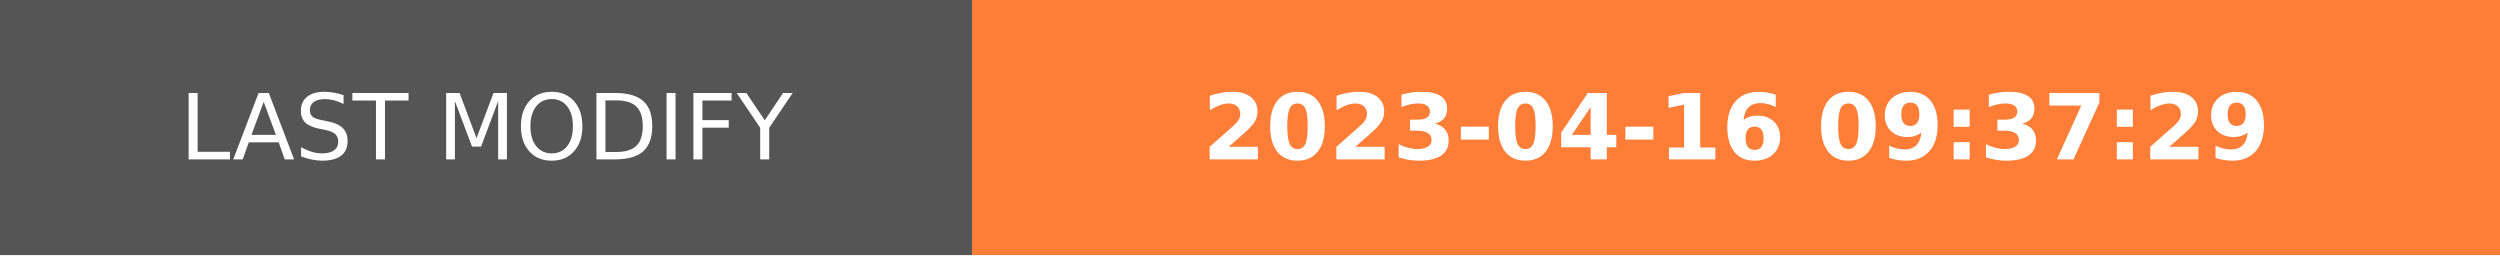
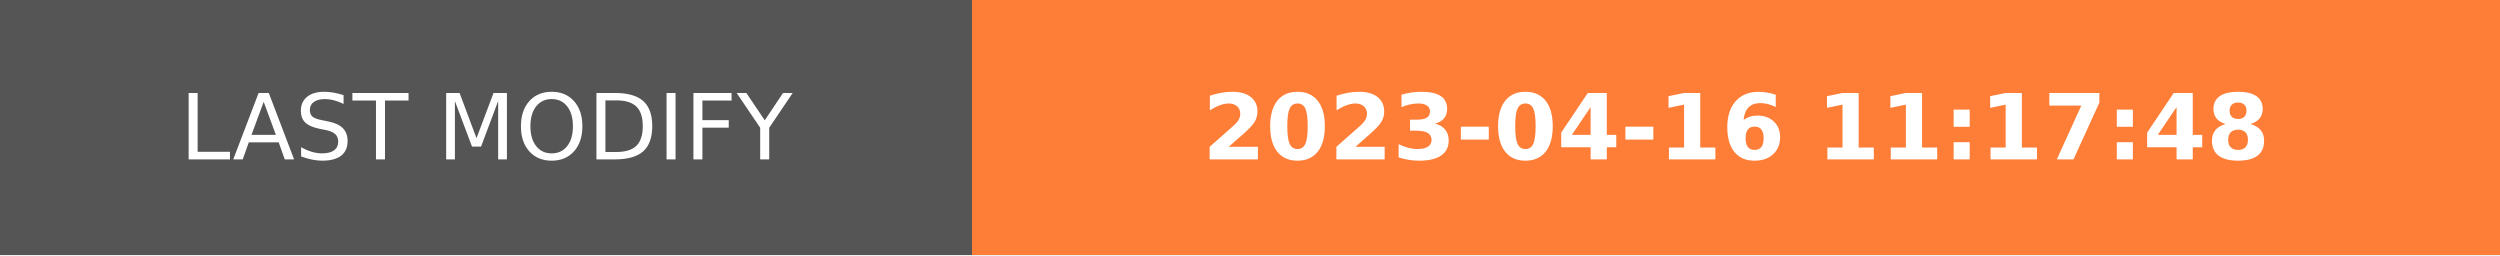
- <svg xmlns="http://www.w3.org/2000/svg" width="274.5" height="28" role="img" aria-label="LAST MODIFY: 2023-04-16 09:37:29">
+ <svg xmlns="http://www.w3.org/2000/svg" width="274.5" height="28" role="img" aria-label="LAST MODIFY: 2023-04-16 11:17:48">
  <g shape-rendering="crispEdges">
    <rect width="106.75" height="28" fill="#555" />
    <rect x="106.75" width="167.75" height="28" fill="#fe7d37" />
  </g>
  <g fill="#fff" text-anchor="middle" font-family="Verdana,Geneva,DejaVu Sans,sans-serif" text-rendering="geometricPrecision" font-size="100">
    <text transform="scale(.1)" x="533.75" y="175" textLength="827.5" fill="#fff">LAST MODIFY</text>
-     <text transform="scale(.1)" x="1906.25" y="175" textLength="1437.5" fill="#fff" font-weight="bold">2023-04-16 09:37:29</text>
+     <text transform="scale(.1)" x="1906.25" y="175" textLength="1437.5" fill="#fff" font-weight="bold">2023-04-16 11:17:48</text>
  </g>
</svg>
